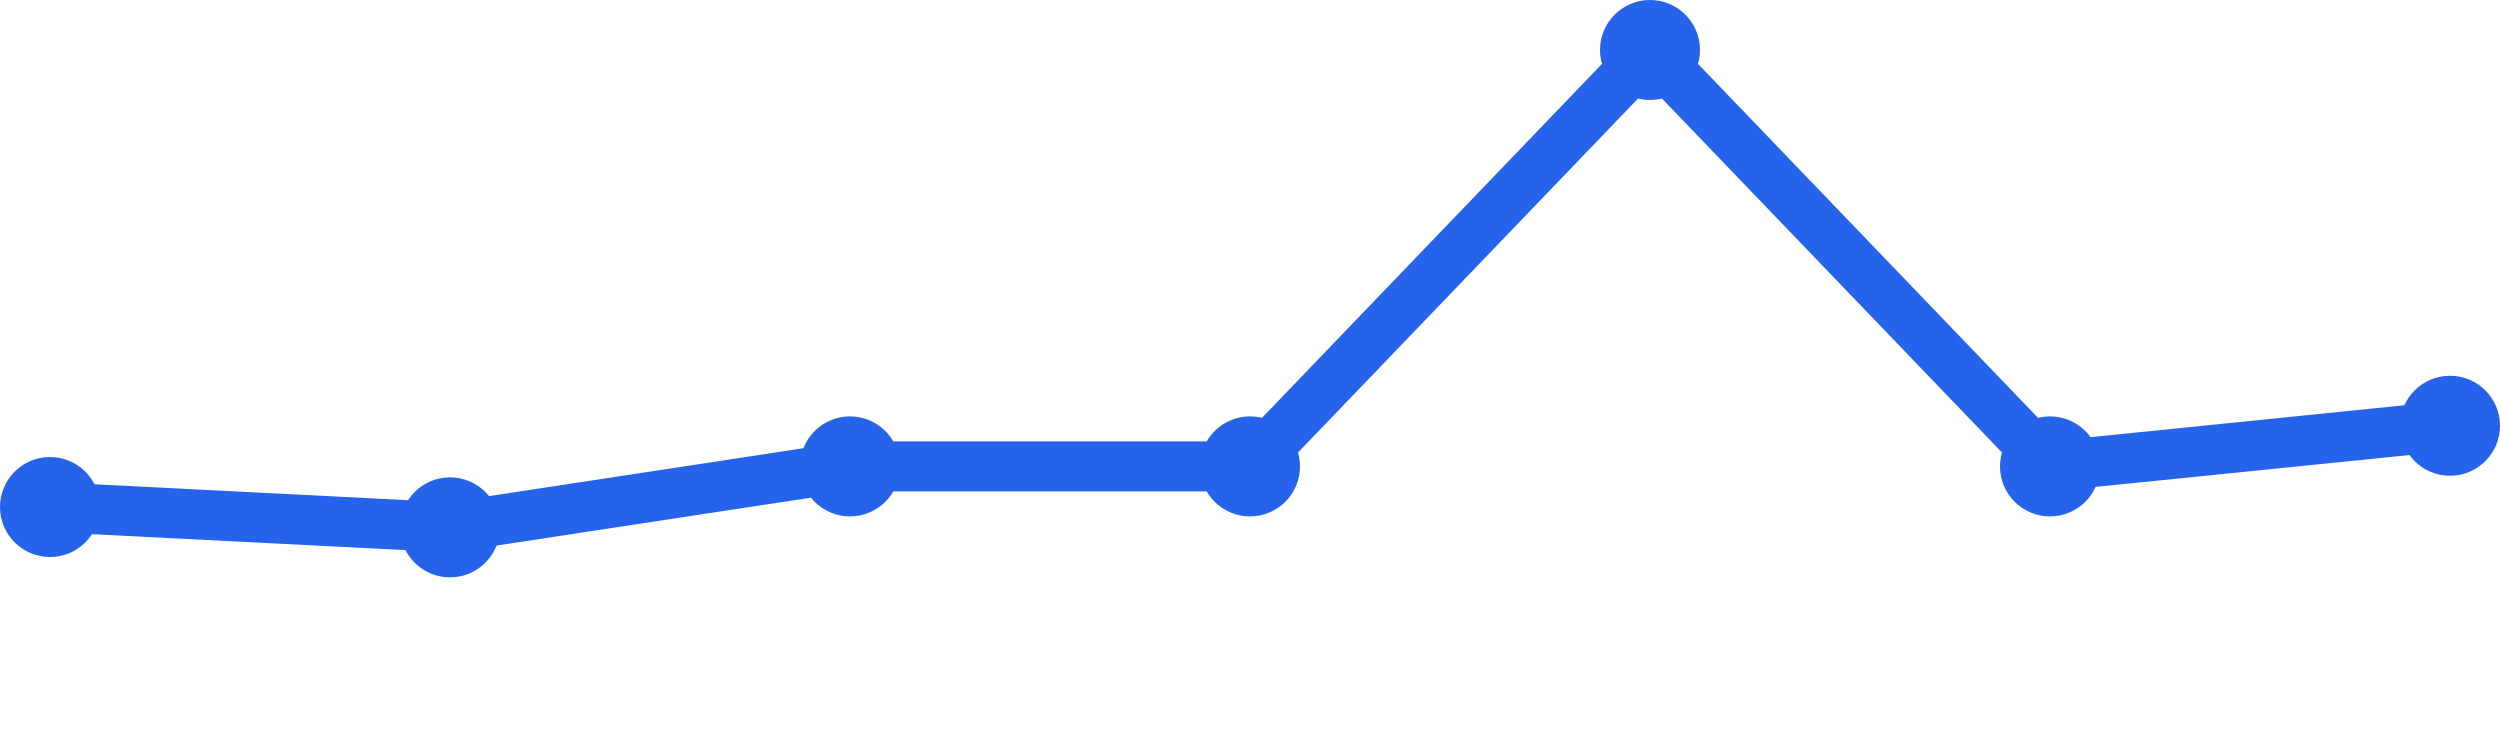
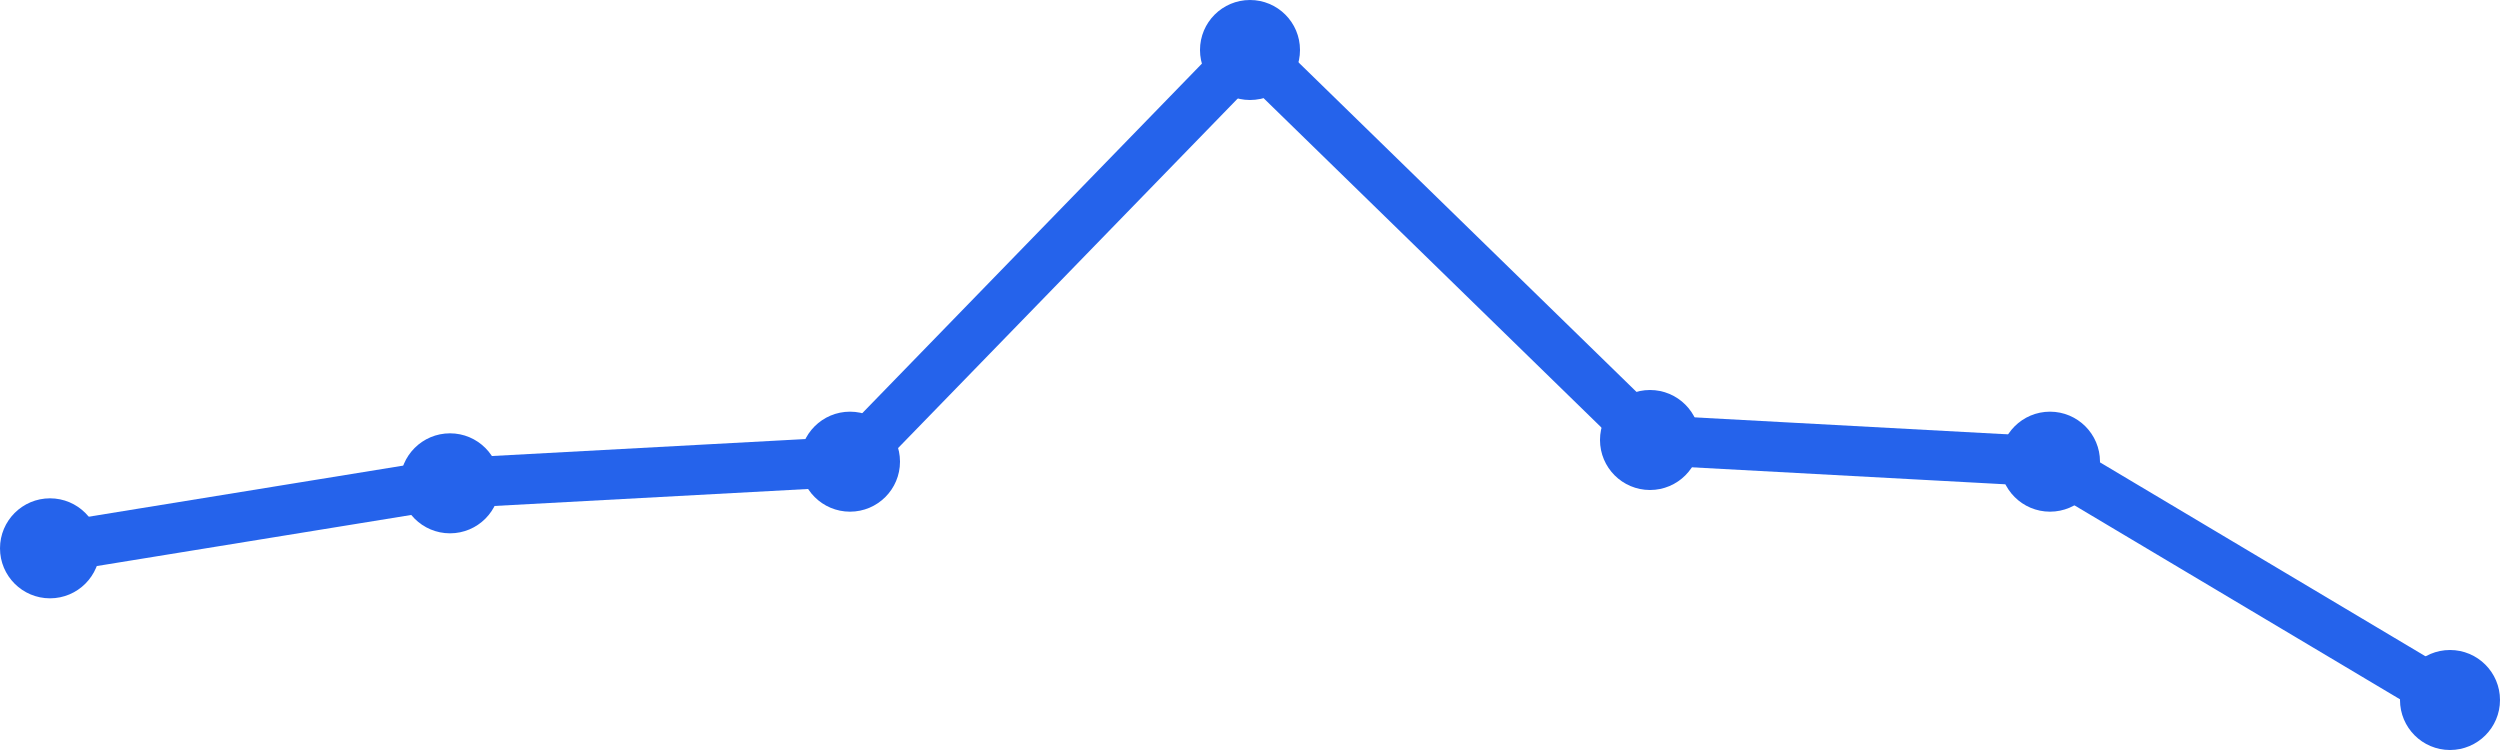
<svg xmlns="http://www.w3.org/2000/svg" width="100" height="30" viewBox="0 0 100 30">
-   <path d="M 2,20.281 L 18,21.094 L 34,18.656 L 50,18.656 L 66,2 L 82,18.656 L 98,17.031" fill="none" stroke="#2563eb" stroke-width="2" stroke-linecap="round" stroke-linejoin="round" />
-   <circle cx="2" cy="20.281" r="2" fill="#2563eb" />
-   <circle cx="18" cy="21.094" r="2" fill="#2563eb" />
-   <circle cx="34" cy="18.656" r="2" fill="#2563eb" />
-   <circle cx="50" cy="18.656" r="2" fill="#2563eb" />
-   <circle cx="66" cy="2" r="2" fill="#2563eb" />
-   <circle cx="82" cy="18.656" r="2" fill="#2563eb" />
-   <circle cx="98" cy="17.031" r="2" fill="#2563eb" />
+   <path d="M 2,21.933 L 18,19.333 L 34,18.467 L 50,2 L 66,17.6 L 82,18.467 L 98,28" fill="none" stroke="#2563eb" stroke-width="2" stroke-linecap="round" stroke-linejoin="round" />
+   <circle cx="2" cy="21.933" r="2" fill="#2563eb" />
+   <circle cx="18" cy="19.333" r="2" fill="#2563eb" />
+   <circle cx="34" cy="18.467" r="2" fill="#2563eb" />
+   <circle cx="50" cy="2" r="2" fill="#2563eb" />
+   <circle cx="66" cy="17.6" r="2" fill="#2563eb" />
+   <circle cx="82" cy="18.467" r="2" fill="#2563eb" />
+   <circle cx="98" cy="28" r="2" fill="#2563eb" />
</svg>
